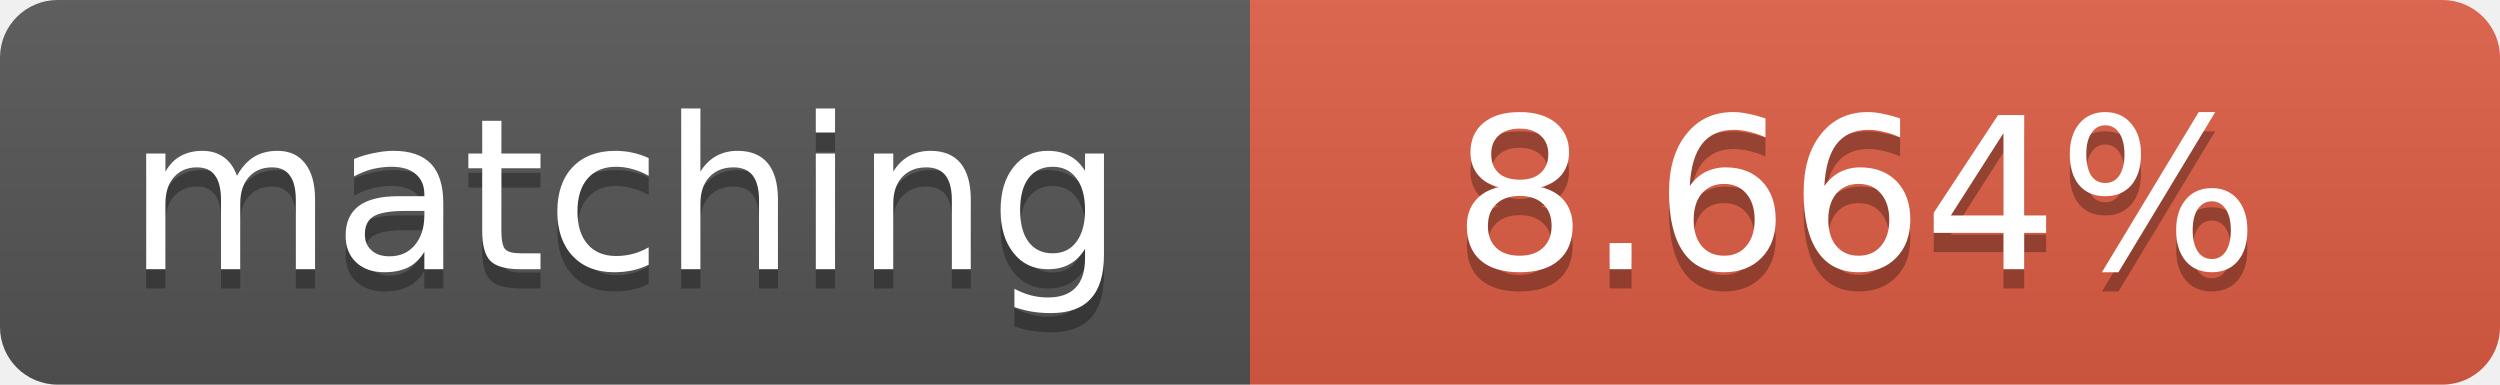
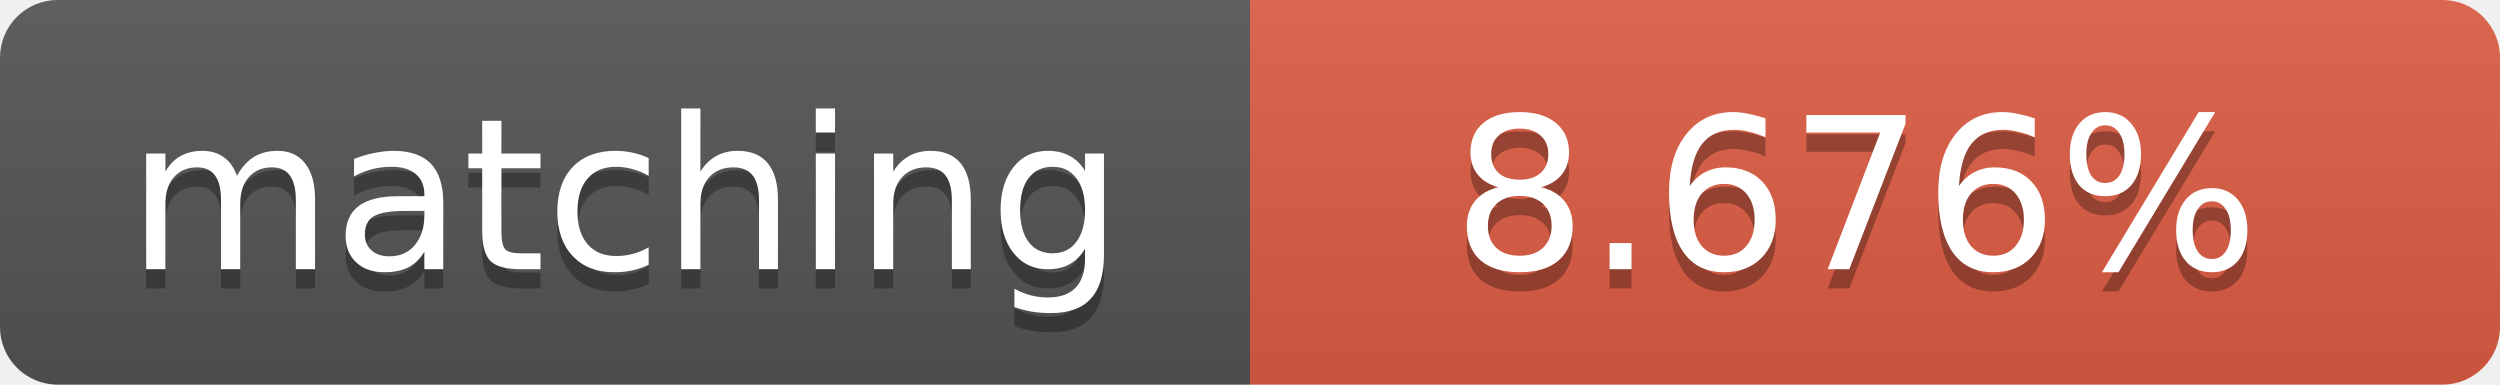
<svg xmlns="http://www.w3.org/2000/svg" width="130" height="20">
  <linearGradient id="b" x2="0" y2="100%">
    <stop offset="0" stop-color="#bbb" stop-opacity=".1" />
    <stop offset="1" stop-opacity=".1" />
  </linearGradient>
  <clipPath id="a">
    <rect width="130" height="20" rx="3" fill="#fff" />
  </clipPath>
  <g clip-path="url(#a)">
    <path fill="#555" d="M0 0h65v20H0z" />
    <path fill="#e05d44" d="M65 0h65v20H65z" />
    <path fill="url(#b)" d="M0 0h130v20H0z" />
  </g>
  <g fill="#fff" text-anchor="middle" font-family="DejaVu Sans,Verdana,Geneva,sans-serif" font-size="11">
    <text x="32.5" y="15" fill="#010101" fill-opacity=".3">matching</text>
    <text x="32.5" y="14">matching</text>
-     <text x="96.5" y="15" fill="#010101" fill-opacity=".3">8.664%</text>
-     <text x="96.5" y="14">8.664%</text>
+     <text x="96.5" y="15" fill="#010101" fill-opacity=".3">8.676%</text>
+     <text x="96.5" y="14">8.676%</text>
  </g>
</svg>
